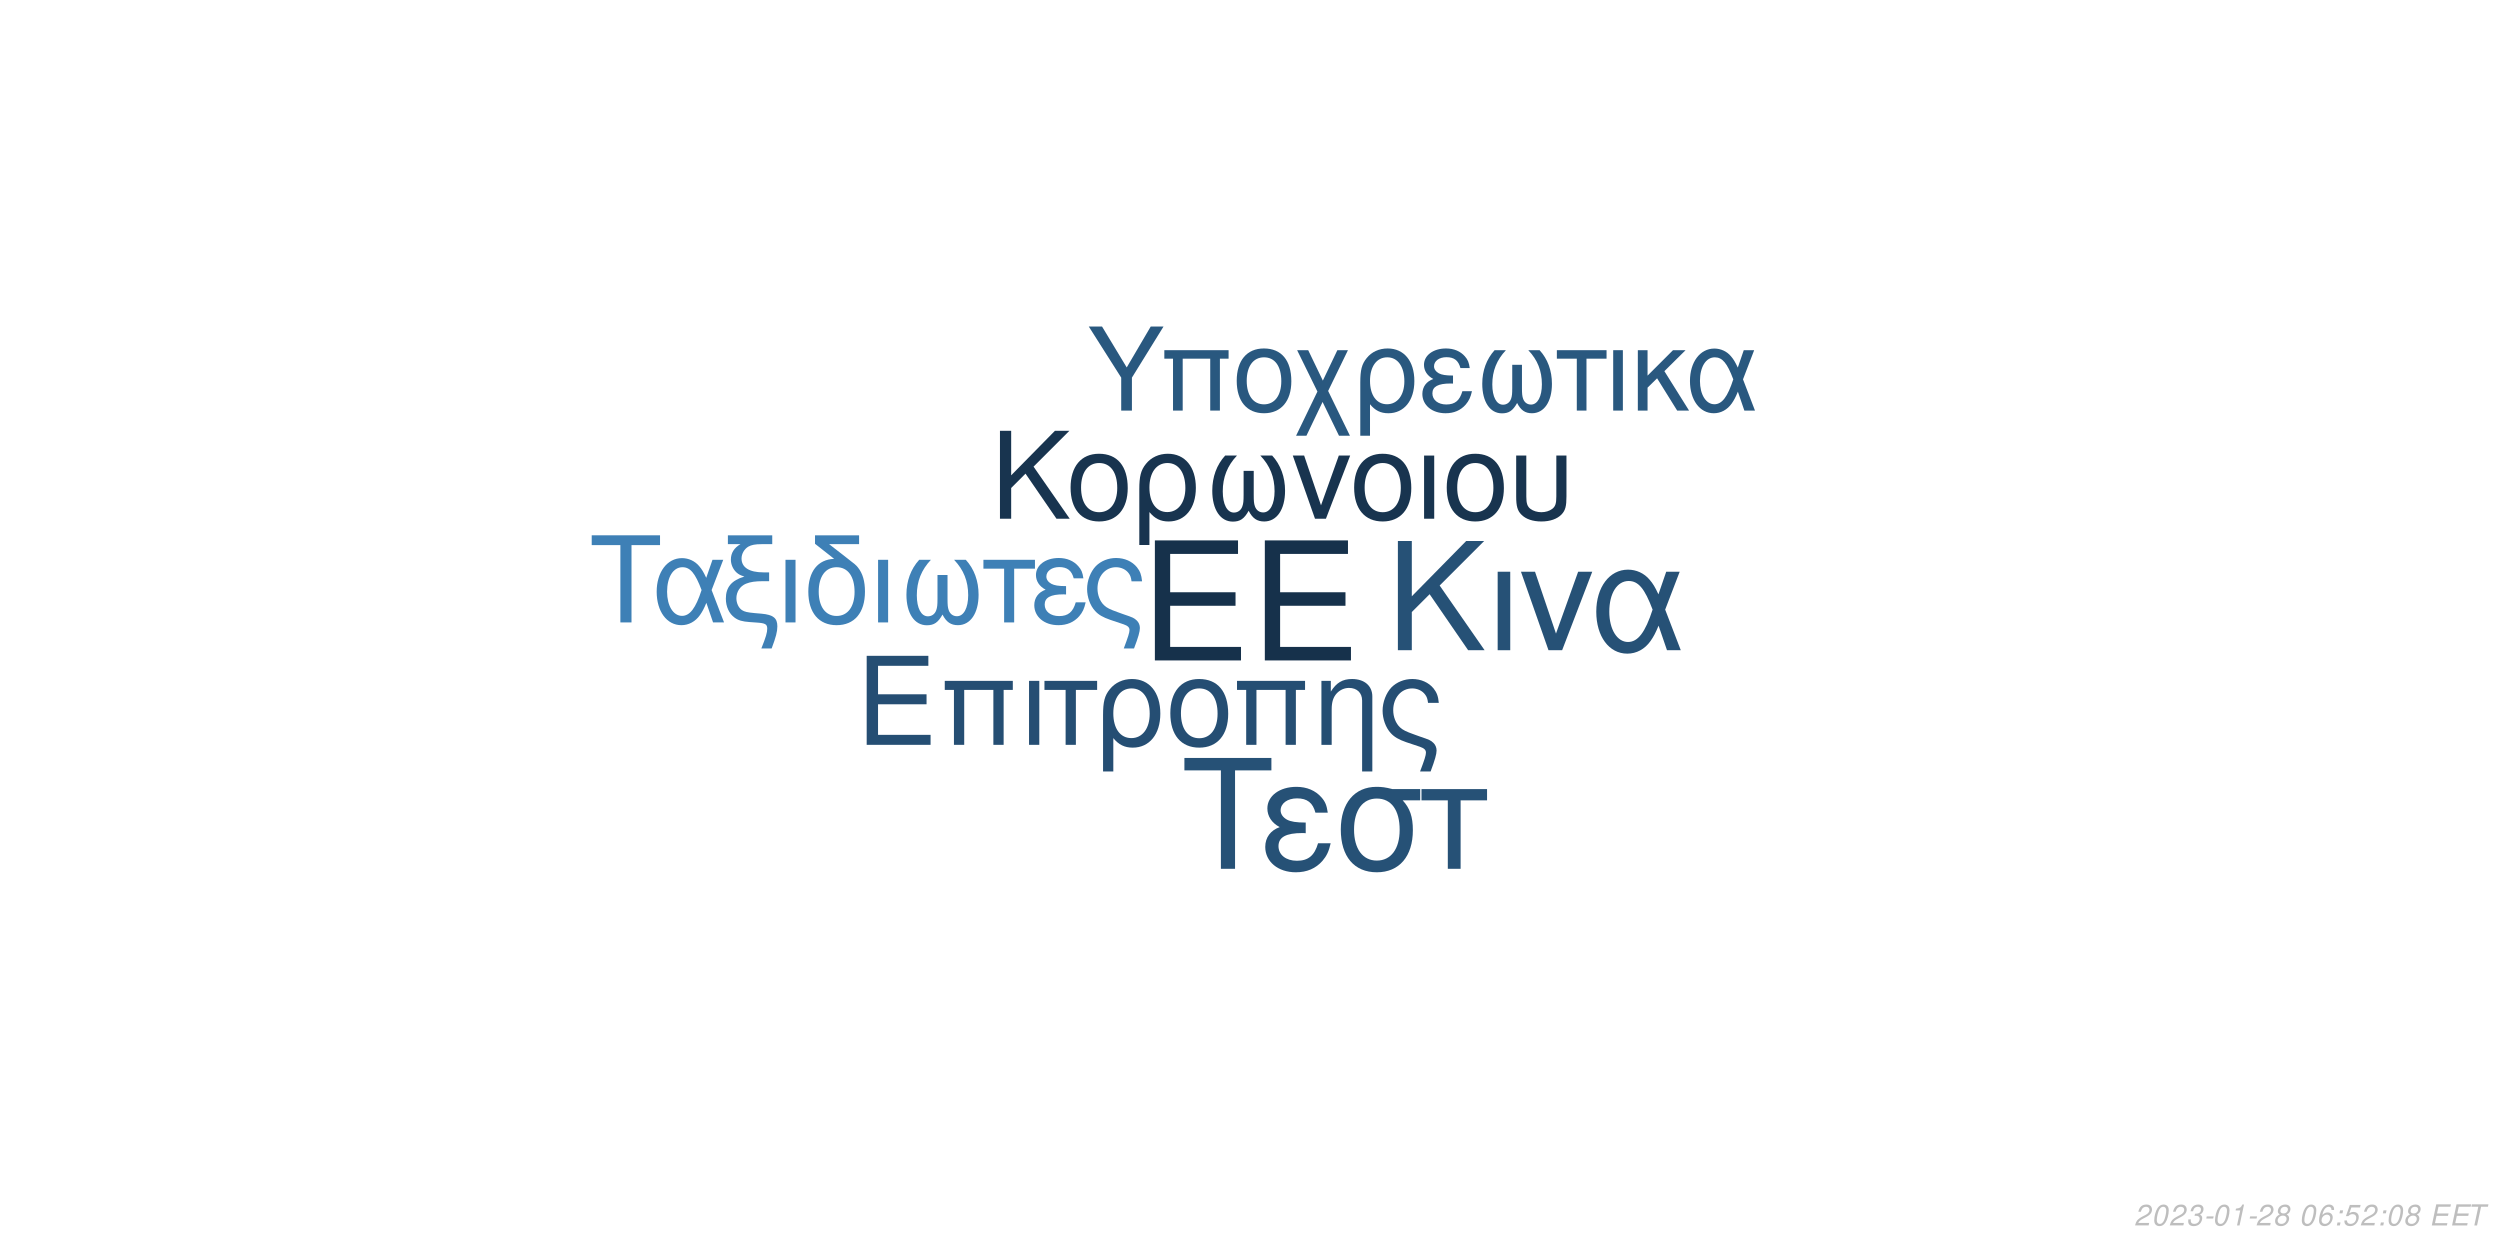
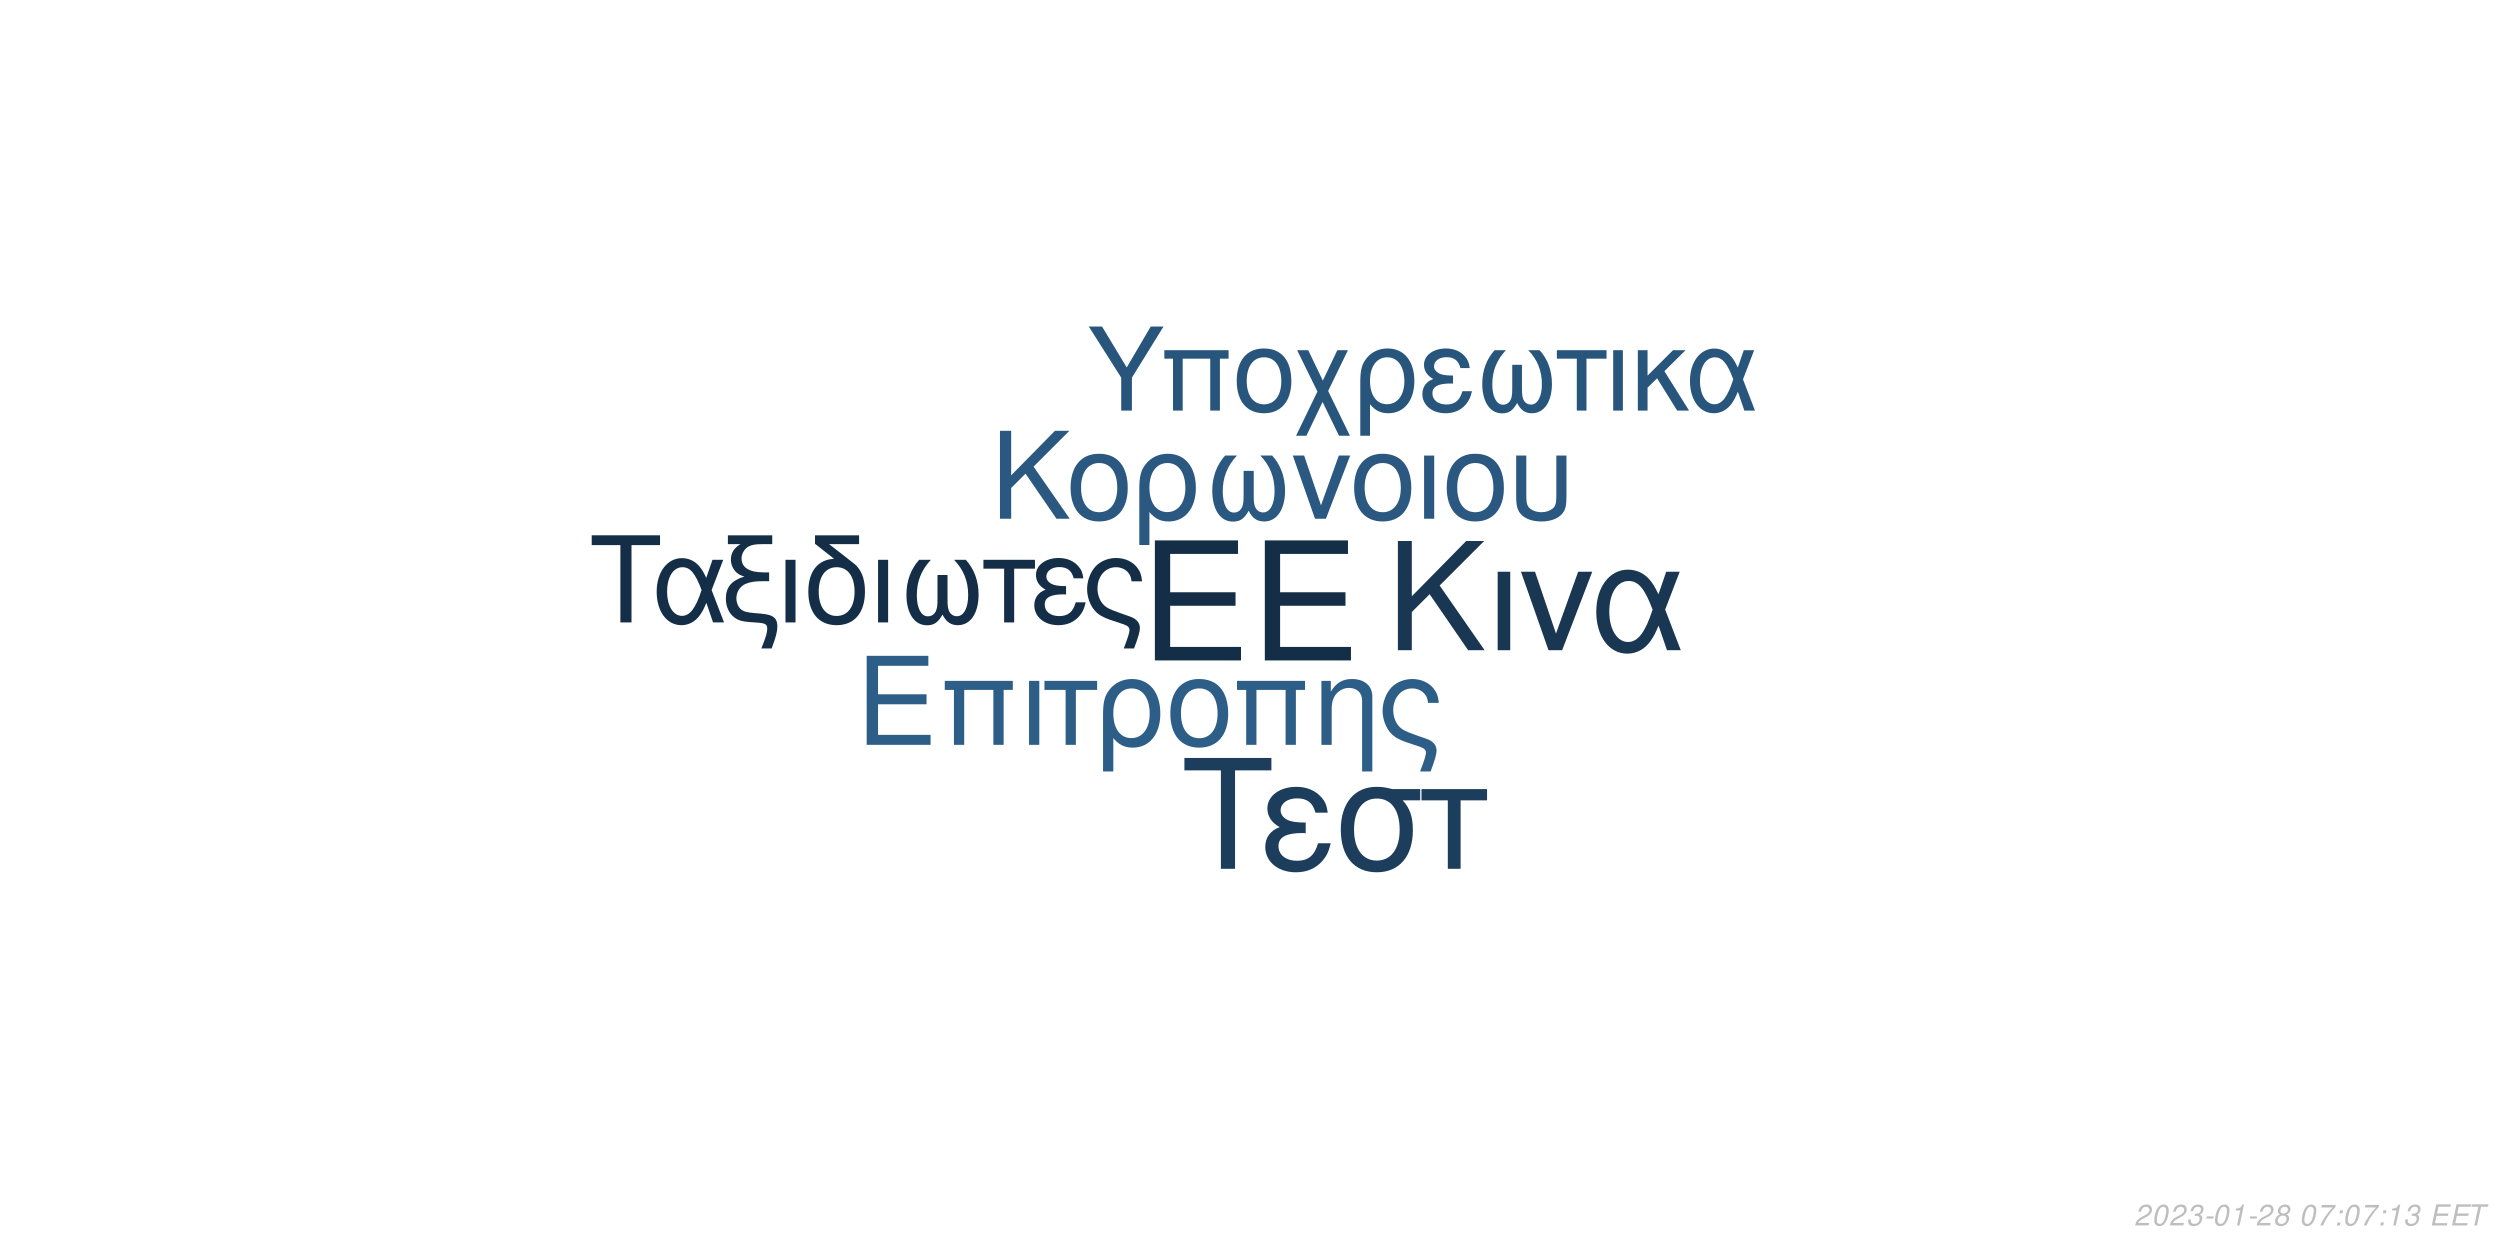
<svg xmlns="http://www.w3.org/2000/svg" xmlns:xlink="http://www.w3.org/1999/xlink" width="864pt" height="432pt" viewBox="0 0 864 432" version="1.1">
  <defs>
    <g>
      <symbol overflow="visible" id="glyph0-0">
        <path style="stroke:none;" d="" />
      </symbol>
      <symbol overflow="visible" id="glyph0-1">
        <path style="stroke:none;" d="M 10.406 -18.891 L 33 -18.891 L 33 -23.562 L 10.406 -23.562 L 10.406 -36.812 L 33.859 -36.812 L 33.859 -41.484 L 5.125 -41.484 L 5.125 0 L 34.891 0 L 34.891 -4.672 L 10.406 -4.672 Z M 10.406 -18.891 " />
      </symbol>
      <symbol overflow="visible" id="glyph1-0">
        <path style="stroke:none;" d="" />
      </symbol>
      <symbol overflow="visible" id="glyph1-1">
        <path style="stroke:none;" d="M 7.719 -14.016 L 24.484 -14.016 L 24.484 -17.469 L 7.719 -17.469 L 7.719 -27.312 L 25.109 -27.312 L 25.109 -30.766 L 3.797 -30.766 L 3.797 0 L 25.875 0 L 25.875 -3.453 L 7.719 -3.453 Z M 7.719 -14.016 " />
      </symbol>
      <symbol overflow="visible" id="glyph1-2">
        <path style="stroke:none;" d="M 26.297 -22.109 L 2.781 -22.109 L 2.781 -18.984 L 5.953 -18.984 L 5.953 0 L 9.5 0 L 9.5 -18.984 L 19.578 -18.984 L 19.578 0 L 23.125 0 L 23.125 -18.984 L 26.297 -18.984 Z M 26.297 -22.109 " />
      </symbol>
      <symbol overflow="visible" id="glyph1-3">
        <path style="stroke:none;" d="M 2.906 0 L 6.453 0 L 6.453 -22.109 L 2.906 -22.109 Z M 2.906 0 " />
      </symbol>
      <symbol overflow="visible" id="glyph1-4">
        <path style="stroke:none;" d="M 6.547 0 L 10.094 0 L 10.094 -18.984 L 17.438 -18.984 L 17.438 -22.109 L -0.766 -22.109 L -0.766 -18.984 L 6.547 -18.984 Z M 6.547 0 " />
      </symbol>
      <symbol overflow="visible" id="glyph1-5">
        <path style="stroke:none;" d="M 2.484 9.203 L 6.031 9.203 L 6.031 -2.328 C 7.891 -0.047 9.922 0.969 12.75 0.969 C 18.531 0.969 22.281 -3.672 22.281 -10.797 C 22.281 -18.141 18.484 -22.75 12.484 -22.75 C 9.375 -22.75 6.625 -21.484 4.812 -19.203 C 3.031 -17.016 2.484 -14.891 2.484 -10.25 Z M 12.359 -19.5 C 16.203 -19.5 18.609 -16.125 18.609 -10.719 C 18.609 -5.656 16.078 -2.328 12.281 -2.328 C 8.438 -2.328 6.031 -5.609 6.031 -10.891 C 6.031 -16.156 8.484 -19.5 12.359 -19.5 Z M 12.359 -19.5 " />
      </symbol>
      <symbol overflow="visible" id="glyph1-6">
        <path style="stroke:none;" d="M 11.688 -22.75 C 5.438 -22.75 1.734 -18.312 1.734 -10.891 C 1.734 -3.422 5.438 0.969 11.734 0.969 C 17.984 0.969 21.734 -3.453 21.734 -10.719 C 21.734 -18.406 18.109 -22.75 11.688 -22.75 Z M 11.734 -19.5 C 15.703 -19.5 18.062 -16.25 18.062 -10.766 C 18.062 -5.531 15.609 -2.281 11.734 -2.281 C 7.812 -2.281 5.406 -5.531 5.406 -10.891 C 5.406 -16.25 7.812 -19.5 11.734 -19.5 Z M 11.734 -19.5 " />
      </symbol>
      <symbol overflow="visible" id="glyph1-7">
        <path style="stroke:none;" d="M 2.953 -22.109 L 2.953 0 L 6.5 0 L 6.5 -12.203 C 6.5 -14.859 7.047 -16.5 8.312 -17.859 C 9.453 -19.031 10.938 -19.672 12.484 -19.672 C 15.234 -19.672 17.016 -17.984 17.016 -15.312 L 17.016 9.203 L 20.547 9.203 L 20.547 -16.719 C 20.547 -20.391 17.812 -22.75 13.547 -22.75 C 10.25 -22.75 8.141 -21.484 6.203 -18.406 L 6.203 -22.109 Z M 2.953 -22.109 " />
      </symbol>
      <symbol overflow="visible" id="glyph1-8">
        <path style="stroke:none;" d="M 17.688 9.203 C 19.203 5.188 19.75 3.203 19.75 1.938 C 19.75 0.922 19.328 -0.047 18.656 -0.672 C 17.641 -1.609 17.469 -1.688 13.891 -2.906 L 11.984 -3.594 C 9.156 -4.594 8.062 -5.156 7.125 -6.031 C 5.656 -7.391 4.766 -9.672 4.766 -11.984 C 4.766 -16.297 7.547 -19.5 11.312 -19.5 C 13.125 -19.5 14.812 -18.703 15.781 -17.391 C 16.375 -16.625 16.625 -15.906 16.797 -14.516 L 20.516 -14.516 C 20.297 -16.844 19.828 -18.062 18.703 -19.5 C 17.016 -21.562 14.344 -22.75 11.359 -22.75 C 8.562 -22.75 6 -21.688 4.172 -19.875 C 2.328 -17.938 1.094 -14.766 1.094 -11.812 C 1.094 -8.953 2.188 -5.906 3.922 -4.047 C 5.156 -2.703 6.672 -1.812 9.25 -0.922 L 14.016 0.672 C 15.484 1.188 16.078 1.766 16.078 2.703 C 16.078 3.594 15.578 5.188 14.047 9.203 Z M 17.688 9.203 " />
      </symbol>
      <symbol overflow="visible" id="glyph2-0">
        <path style="stroke:none;" d="" />
      </symbol>
      <symbol overflow="visible" id="glyph2-1">
        <path style="stroke:none;" d="M 8.906 -13.203 L 15.062 -19.359 L 28.375 0 L 34.062 0 L 18.531 -22.359 L 33.906 -37.734 L 27.688 -37.734 L 8.906 -18.641 L 8.906 -37.734 L 4.094 -37.734 L 4.094 0 L 8.906 0 Z M 8.906 -13.203 " />
      </symbol>
      <symbol overflow="visible" id="glyph2-2">
        <path style="stroke:none;" d="M 3.578 0 L 7.922 0 L 7.922 -27.125 L 3.578 -27.125 Z M 3.578 0 " />
      </symbol>
      <symbol overflow="visible" id="glyph2-3">
        <path style="stroke:none;" d="M 14.859 0 L 25.266 -27.125 L 20.391 -27.125 L 12.734 -5.75 L 5.484 -27.125 L 0.625 -27.125 L 10.141 0 Z M 14.859 0 " />
      </symbol>
      <symbol overflow="visible" id="glyph2-4">
        <path style="stroke:none;" d="M 30.484 -27.125 L 25.828 -27.125 L 23.141 -19.312 C 21.953 -21.844 21.281 -22.984 20.078 -24.375 C 18.219 -26.609 15.484 -27.844 12.625 -27.844 C 6.219 -27.844 1.656 -21.797 1.656 -13.297 C 1.656 -4.766 6.062 1.188 12.375 1.188 C 15.531 1.188 18.422 -0.359 20.391 -3.156 C 21.484 -4.703 22.109 -5.906 23.188 -8.484 L 26.094 0 L 30.859 0 L 25.469 -14.031 Z M 21.125 -14.031 C 18.578 -6.156 16.047 -2.844 12.625 -2.844 C 8.859 -2.844 6.156 -7.203 6.156 -13.297 C 6.156 -19.672 8.859 -23.922 12.844 -23.922 C 16.203 -23.922 18.375 -21.328 21.125 -14.031 Z M 21.125 -14.031 " />
      </symbol>
      <symbol overflow="visible" id="glyph3-0">
        <path style="stroke:none;" d="" />
      </symbol>
      <symbol overflow="visible" id="glyph3-1">
        <path style="stroke:none;" d="M 7.172 -10.625 L 12.125 -15.578 L 22.828 0 L 27.406 0 L 14.906 -18 L 27.281 -30.375 L 22.281 -30.375 L 7.172 -15 L 7.172 -30.375 L 3.297 -30.375 L 3.297 0 L 7.172 0 Z M 7.172 -10.625 " />
      </symbol>
      <symbol overflow="visible" id="glyph3-2">
        <path style="stroke:none;" d="M 11.531 -22.453 C 5.375 -22.453 1.703 -18.078 1.703 -10.75 C 1.703 -3.375 5.375 0.953 11.578 0.953 C 17.75 0.953 21.453 -3.422 21.453 -10.578 C 21.453 -18.156 17.875 -22.453 11.531 -22.453 Z M 11.578 -19.25 C 15.5 -19.25 17.828 -16.031 17.828 -10.625 C 17.828 -5.453 15.406 -2.25 11.578 -2.25 C 7.703 -2.25 5.328 -5.453 5.328 -10.75 C 5.328 -16.031 7.703 -19.25 11.578 -19.25 Z M 11.578 -19.25 " />
      </symbol>
      <symbol overflow="visible" id="glyph3-3">
        <path style="stroke:none;" d="M 2.453 9.078 L 5.953 9.078 L 5.953 -2.297 C 7.797 -0.047 9.797 0.953 12.578 0.953 C 18.281 0.953 22 -3.625 22 -10.656 C 22 -17.906 18.25 -22.453 12.328 -22.453 C 9.25 -22.453 6.547 -21.203 4.75 -18.953 C 3 -16.781 2.453 -14.703 2.453 -10.125 Z M 12.203 -19.25 C 16 -19.25 18.375 -15.906 18.375 -10.578 C 18.375 -5.578 15.875 -2.297 12.125 -2.297 C 8.328 -2.297 5.953 -5.547 5.953 -10.75 C 5.953 -15.953 8.375 -19.25 12.203 -19.25 Z M 12.203 -19.25 " />
      </symbol>
      <symbol overflow="visible" id="glyph3-4">
        <path style="stroke:none;" d="M 14.5 -16.531 L 14.5 -8.203 C 14.5 -6.047 14.406 -5.25 14.078 -4.297 C 13.625 -2.922 12.5 -2.125 11.156 -2.125 C 8.797 -2.125 7.297 -4.953 7.297 -9.453 C 7.297 -14.328 8.875 -18.281 12.203 -21.828 L 8.125 -21.828 C 5.203 -18.625 3.672 -14.453 3.672 -9.672 C 3.672 -3.172 6.453 1 10.781 1 C 13.281 1 14.703 0.047 16.25 -2.75 C 17.578 -0.125 19.156 0.953 21.625 0.953 C 26 0.953 28.828 -3.203 28.828 -9.672 C 28.828 -14.453 27.281 -18.656 24.375 -21.828 L 20.281 -21.828 C 23.625 -18.328 25.203 -14.375 25.203 -9.5 C 25.203 -5.047 23.656 -2.172 21.281 -2.172 C 19.906 -2.172 18.875 -2.953 18.406 -4.297 C 18.078 -5.25 18 -6.078 18 -8.203 L 18 -16.531 Z M 14.5 -16.531 " />
      </symbol>
      <symbol overflow="visible" id="glyph3-5">
        <path style="stroke:none;" d="M 11.953 0 L 20.328 -21.828 L 16.406 -21.828 L 10.25 -4.625 L 4.422 -21.828 L 0.5 -21.828 L 8.172 0 Z M 11.953 0 " />
      </symbol>
      <symbol overflow="visible" id="glyph3-6">
        <path style="stroke:none;" d="M 2.875 0 L 6.375 0 L 6.375 -21.828 L 2.875 -21.828 Z M 2.875 0 " />
      </symbol>
      <symbol overflow="visible" id="glyph3-7">
        <path style="stroke:none;" d="M 2.703 -21.828 L 2.703 -7.703 C 2.703 -4.297 3.172 -2.75 4.5 -1.422 C 6 0.125 8.453 0.953 11.406 0.953 C 14.453 0.953 16.906 0.078 18.406 -1.5 C 19.703 -2.875 20.078 -4.328 20.078 -7.703 L 20.078 -21.828 L 16.578 -21.828 L 16.578 -7.703 C 16.578 -5.25 16.25 -4.203 15.125 -3.375 C 14.203 -2.672 12.828 -2.25 11.406 -2.25 C 10 -2.25 8.625 -2.672 7.672 -3.375 C 6.578 -4.172 6.203 -5.25 6.203 -7.703 L 6.203 -21.828 Z M 2.703 -21.828 " />
      </symbol>
      <symbol overflow="visible" id="glyph4-0">
        <path style="stroke:none;" d="" />
      </symbol>
      <symbol overflow="visible" id="glyph4-1">
        <path style="stroke:none;" d="M 14.625 -26.719 L 24.484 -26.719 L 24.484 -30.109 L 0.875 -30.109 L 0.875 -26.719 L 10.781 -26.719 L 10.781 0 L 14.625 0 Z M 14.625 -26.719 " />
      </symbol>
      <symbol overflow="visible" id="glyph4-2">
        <path style="stroke:none;" d="M 24.328 -21.641 L 20.609 -21.641 L 18.453 -15.406 C 17.516 -17.422 16.969 -18.328 16.016 -19.453 C 14.531 -21.234 12.344 -22.219 10.078 -22.219 C 4.953 -22.219 1.328 -17.391 1.328 -10.609 C 1.328 -3.797 4.828 0.953 9.875 0.953 C 12.391 0.953 14.703 -0.297 16.266 -2.516 C 17.141 -3.766 17.641 -4.703 18.5 -6.766 L 20.812 0 L 24.609 0 L 20.312 -11.188 Z M 16.844 -11.188 C 14.828 -4.922 12.797 -2.266 10.078 -2.266 C 7.062 -2.266 4.922 -5.734 4.922 -10.609 C 4.922 -15.688 7.062 -19.078 10.234 -19.078 C 12.922 -19.078 14.656 -17.016 16.844 -11.188 Z M 16.844 -11.188 " />
      </symbol>
      <symbol overflow="visible" id="glyph4-3">
        <path style="stroke:none;" d="M 1.938 -27.047 L 6.281 -27.047 C 4.094 -25.766 2.969 -24 2.969 -21.719 C 2.969 -20.078 3.672 -18.422 4.875 -17.297 C 5.656 -16.594 6.281 -16.266 7.641 -15.859 C 3.219 -14.531 1.234 -12.188 1.234 -8.219 C 1.234 -5.453 2.359 -3.016 4.25 -1.656 C 5.531 -0.703 6.938 -0.297 9.453 -0.125 L 11.859 0.047 C 14.906 0.25 15.531 0.625 15.531 2.188 C 15.531 3.516 15.078 5.078 13.5 9 L 17.062 9 C 18.547 5.031 19.031 3.219 19.031 1.359 C 19.031 -1.484 17.641 -2.641 13.594 -3.016 L 11.234 -3.219 C 8.594 -3.469 7.719 -3.672 6.812 -4.25 C 5.656 -5 4.875 -6.656 4.875 -8.344 C 4.875 -10.578 6.156 -12.547 8.172 -13.375 C 9.703 -14 11.391 -14.25 14.078 -14.25 L 16.188 -14.25 L 16.188 -17.297 L 14.203 -17.297 C 9.328 -17.297 6.656 -19 6.656 -22.094 C 6.656 -23.703 7.594 -25.359 9 -26.188 C 10.078 -26.797 11.391 -27.047 13.594 -27.047 L 17.266 -27.047 L 17.266 -30.109 L 1.938 -30.109 Z M 1.938 -27.047 " />
      </symbol>
      <symbol overflow="visible" id="glyph4-4">
        <path style="stroke:none;" d="M 2.844 0 L 6.312 0 L 6.312 -21.641 L 2.844 -21.641 Z M 2.844 0 " />
      </symbol>
      <symbol overflow="visible" id="glyph4-5">
        <path style="stroke:none;" d="M 10.656 -21.969 C 5.031 -21.766 1.734 -17.594 1.734 -10.656 C 1.734 -3.344 5.375 0.953 11.516 0.953 C 17.672 0.953 21.312 -3.344 21.312 -10.656 C 21.312 -14.203 20.531 -16.938 18.875 -19 C 18.172 -19.859 17.922 -20.078 15.031 -22.297 L 8.922 -27.047 L 19.281 -27.047 L 19.281 -30.109 L 4.047 -30.109 L 4.047 -27.172 Z M 11.516 -19.078 C 15.406 -19.078 17.719 -15.906 17.719 -10.531 C 17.719 -5.406 15.328 -2.234 11.516 -2.234 C 7.688 -2.234 5.328 -5.406 5.328 -10.656 C 5.328 -15.906 7.688 -19.078 11.516 -19.078 Z M 11.516 -19.078 " />
      </symbol>
      <symbol overflow="visible" id="glyph4-6">
        <path style="stroke:none;" d="M 14.375 -16.391 L 14.375 -8.141 C 14.375 -5.984 14.281 -5.203 13.953 -4.25 C 13.5 -2.891 12.391 -2.109 11.062 -2.109 C 8.719 -2.109 7.234 -4.922 7.234 -9.375 C 7.234 -14.203 8.797 -18.125 12.094 -21.641 L 8.047 -21.641 C 5.156 -18.453 3.641 -14.328 3.641 -9.578 C 3.641 -3.141 6.406 0.984 10.703 0.984 C 13.172 0.984 14.578 0.047 16.109 -2.719 C 17.422 -0.125 19 0.953 21.438 0.953 C 25.766 0.953 28.578 -3.188 28.578 -9.578 C 28.578 -14.328 27.047 -18.5 24.156 -21.641 L 20.109 -21.641 C 23.422 -18.172 24.984 -14.25 24.984 -9.422 C 24.984 -5 23.453 -2.141 21.109 -2.141 C 19.734 -2.141 18.703 -2.938 18.25 -4.25 C 17.922 -5.203 17.844 -6.031 17.844 -8.141 L 17.844 -16.391 Z M 14.375 -16.391 " />
      </symbol>
      <symbol overflow="visible" id="glyph4-7">
        <path style="stroke:none;" d="M 6.406 0 L 9.875 0 L 9.875 -18.578 L 17.062 -18.578 L 17.062 -21.641 L -0.75 -21.641 L -0.75 -18.578 L 6.406 -18.578 Z M 6.406 0 " />
      </symbol>
      <symbol overflow="visible" id="glyph4-8">
        <path style="stroke:none;" d="M 11.812 -12.547 C 9.203 -12.547 7.766 -12.797 6.734 -13.344 C 5.609 -13.953 5 -14.859 5 -15.859 C 5 -17.75 6.859 -19.125 9.453 -19.125 C 12.219 -19.125 13.75 -17.922 14.453 -15.234 L 17.797 -15.234 C 17.516 -17.266 17.094 -18.25 16.062 -19.406 C 14.453 -21.266 12.094 -22.266 9.297 -22.266 C 4.703 -22.266 1.406 -19.781 1.406 -16.391 C 1.406 -14.281 2.562 -12.469 4.75 -11.312 C 2.266 -10.453 0.828 -8.5 0.828 -5.953 C 0.828 -1.938 4.297 0.953 9.125 0.953 C 12.141 0.953 14.531 -0.078 16.359 -2.141 C 17.516 -3.516 18.094 -4.703 18.578 -6.938 L 15.156 -6.938 C 14.203 -3.594 12.516 -2.188 9.422 -2.188 C 6.438 -2.188 4.422 -3.797 4.422 -6.156 C 4.422 -8.594 6.438 -9.703 10.938 -9.703 C 11.062 -9.703 11.438 -9.703 11.812 -9.656 Z M 11.812 -12.547 " />
      </symbol>
      <symbol overflow="visible" id="glyph4-9">
        <path style="stroke:none;" d="M 17.297 9 C 18.797 5.078 19.328 3.141 19.328 1.906 C 19.328 0.906 18.906 -0.047 18.25 -0.656 C 17.266 -1.562 17.094 -1.656 13.594 -2.844 L 11.734 -3.516 C 8.969 -4.5 7.891 -5.031 6.984 -5.906 C 5.531 -7.234 4.672 -9.453 4.672 -11.734 C 4.672 -15.938 7.391 -19.078 11.062 -19.078 C 12.844 -19.078 14.5 -18.297 15.438 -17.016 C 16.016 -16.266 16.266 -15.562 16.438 -14.203 L 20.078 -14.203 C 19.859 -16.484 19.406 -17.672 18.297 -19.078 C 16.641 -21.109 14.047 -22.266 11.109 -22.266 C 8.391 -22.266 5.859 -21.234 4.094 -19.453 C 2.266 -17.547 1.078 -14.453 1.078 -11.562 C 1.078 -8.75 2.141 -5.781 3.844 -3.969 C 5.031 -2.641 6.531 -1.781 9.047 -0.906 L 13.703 0.656 C 15.156 1.156 15.734 1.734 15.734 2.641 C 15.734 3.516 15.234 5.078 13.75 9 Z M 17.297 9 " />
      </symbol>
      <symbol overflow="visible" id="glyph5-0">
        <path style="stroke:none;" d="" />
      </symbol>
      <symbol overflow="visible" id="glyph5-1">
        <path style="stroke:none;" d="M 18.609 -34.016 L 31.172 -34.016 L 31.172 -38.312 L 1.109 -38.312 L 1.109 -34.016 L 13.719 -34.016 L 13.719 0 L 18.609 0 Z M 18.609 -34.016 " />
      </symbol>
      <symbol overflow="visible" id="glyph5-2">
        <path style="stroke:none;" d="M 15.031 -15.984 C 11.719 -15.984 9.875 -16.297 8.562 -16.984 C 7.156 -17.766 6.359 -18.922 6.359 -20.188 C 6.359 -22.609 8.719 -24.344 12.031 -24.344 C 15.562 -24.344 17.5 -22.812 18.391 -19.391 L 22.656 -19.391 C 22.281 -21.969 21.766 -23.234 20.453 -24.703 C 18.391 -27.062 15.406 -28.328 11.828 -28.328 C 5.984 -28.328 1.781 -25.172 1.781 -20.875 C 1.781 -18.188 3.266 -15.875 6.047 -14.406 C 2.891 -13.297 1.047 -10.828 1.047 -7.562 C 1.047 -2.469 5.469 1.203 11.609 1.203 C 15.453 1.203 18.5 -0.109 20.812 -2.734 C 22.281 -4.469 23.016 -5.984 23.656 -8.828 L 19.297 -8.828 C 18.078 -4.578 15.922 -2.781 11.984 -2.781 C 8.203 -2.781 5.625 -4.828 5.625 -7.828 C 5.625 -10.938 8.203 -12.359 13.922 -12.359 C 14.094 -12.359 14.562 -12.359 15.031 -12.297 Z M 15.031 -15.984 " />
      </symbol>
      <symbol overflow="visible" id="glyph5-3">
        <path style="stroke:none;" d="M 30.594 -27.547 L 21.031 -27.547 C 18.547 -28.172 17.344 -28.328 15.5 -28.328 C 7.891 -28.328 3.156 -22.656 3.156 -13.562 C 3.156 -4.25 7.781 1.203 15.609 1.203 C 23.391 1.203 28.062 -4.312 28.062 -13.344 C 28.062 -17.969 27.062 -20.922 24.547 -23.656 L 30.594 -23.656 Z M 15.609 -24.281 C 20.609 -24.281 23.5 -20.297 23.5 -13.453 C 23.5 -6.891 20.5 -2.844 15.609 -2.844 C 10.719 -2.844 7.734 -6.891 7.734 -13.562 C 7.734 -20.234 10.719 -24.281 15.609 -24.281 Z M 15.609 -24.281 " />
      </symbol>
      <symbol overflow="visible" id="glyph5-4">
        <path style="stroke:none;" d="M 8.141 0 L 12.562 0 L 12.562 -23.656 L 21.703 -23.656 L 21.703 -27.547 L -0.953 -27.547 L -0.953 -23.656 L 8.141 -23.656 Z M 8.141 0 " />
      </symbol>
      <symbol overflow="visible" id="glyph6-0">
        <path style="stroke:none;" d="" />
      </symbol>
      <symbol overflow="visible" id="glyph6-1">
        <path style="stroke:none;" d="M 15.422 -11.391 L 26.344 -29.047 L 21.922 -29.047 L 13.625 -14.906 L 5.094 -29.047 L 0.516 -29.047 L 11.719 -11.391 L 11.719 0 L 15.422 0 Z M 15.422 -11.391 " />
      </symbol>
      <symbol overflow="visible" id="glyph6-2">
        <path style="stroke:none;" d="M 24.828 -20.875 L 2.625 -20.875 L 2.625 -17.938 L 5.625 -17.938 L 5.625 0 L 8.969 0 L 8.969 -17.938 L 18.484 -17.938 L 18.484 0 L 21.828 0 L 21.828 -17.938 L 24.828 -17.938 Z M 24.828 -20.875 " />
      </symbol>
      <symbol overflow="visible" id="glyph6-3">
        <path style="stroke:none;" d="M 11.031 -21.469 C 5.141 -21.469 1.641 -17.297 1.641 -10.281 C 1.641 -3.234 5.141 0.922 11.078 0.922 C 16.969 0.922 20.516 -3.266 20.516 -10.125 C 20.516 -17.375 17.094 -21.469 11.031 -21.469 Z M 11.078 -18.406 C 14.828 -18.406 17.047 -15.344 17.047 -10.156 C 17.047 -5.219 14.75 -2.156 11.078 -2.156 C 7.375 -2.156 5.094 -5.219 5.094 -10.281 C 5.094 -15.344 7.375 -18.406 11.078 -18.406 Z M 11.078 -18.406 " />
      </symbol>
      <symbol overflow="visible" id="glyph6-4">
        <path style="stroke:none;" d="M 10.406 -10.359 L 5.344 -20.875 L 1.516 -20.875 L 8.531 -6.578 L 1.156 8.688 L 4.734 8.688 L 10.312 -2.984 L 15.984 8.688 L 19.766 8.688 L 12.234 -6.781 L 19.078 -20.875 L 15.422 -20.875 Z M 10.406 -10.359 " />
      </symbol>
      <symbol overflow="visible" id="glyph6-5">
        <path style="stroke:none;" d="M 2.344 8.688 L 5.703 8.688 L 5.703 -2.188 C 7.453 -0.047 9.359 0.922 12.031 0.922 C 17.484 0.922 21.031 -3.469 21.031 -10.203 C 21.031 -17.141 17.453 -21.469 11.797 -21.469 C 8.844 -21.469 6.25 -20.281 4.547 -18.125 C 2.875 -16.062 2.344 -14.062 2.344 -9.688 Z M 11.672 -18.406 C 15.297 -18.406 17.578 -15.219 17.578 -10.125 C 17.578 -5.344 15.188 -2.188 11.594 -2.188 C 7.969 -2.188 5.703 -5.297 5.703 -10.281 C 5.703 -15.266 8.016 -18.406 11.672 -18.406 Z M 11.672 -18.406 " />
      </symbol>
      <symbol overflow="visible" id="glyph6-6">
        <path style="stroke:none;" d="M 11.391 -12.109 C 8.891 -12.109 7.484 -12.359 6.5 -12.875 C 5.422 -13.469 4.828 -14.344 4.828 -15.297 C 4.828 -17.141 6.609 -18.453 9.125 -18.453 C 11.797 -18.453 13.266 -17.297 13.953 -14.703 L 17.172 -14.703 C 16.891 -16.656 16.5 -17.609 15.5 -18.734 C 13.953 -20.516 11.672 -21.469 8.969 -21.469 C 4.547 -21.469 1.359 -19.078 1.359 -15.812 C 1.359 -13.781 2.469 -12.031 4.578 -10.922 C 2.188 -10.078 0.797 -8.203 0.797 -5.734 C 0.797 -1.875 4.141 0.922 8.812 0.922 C 11.719 0.922 14.031 -0.078 15.781 -2.078 C 16.891 -3.391 17.453 -4.547 17.938 -6.688 L 14.625 -6.688 C 13.703 -3.469 12.078 -2.109 9.078 -2.109 C 6.219 -2.109 4.266 -3.672 4.266 -5.938 C 4.266 -8.281 6.219 -9.359 10.562 -9.359 C 10.672 -9.359 11.031 -9.359 11.391 -9.328 Z M 11.391 -12.109 " />
      </symbol>
      <symbol overflow="visible" id="glyph6-7">
        <path style="stroke:none;" d="M 13.859 -15.812 L 13.859 -7.844 C 13.859 -5.781 13.781 -5.016 13.469 -4.109 C 13.031 -2.797 11.953 -2.031 10.672 -2.031 C 8.406 -2.031 6.969 -4.734 6.969 -9.047 C 6.969 -13.703 8.484 -17.484 11.672 -20.875 L 7.766 -20.875 C 4.984 -17.812 3.5 -13.828 3.5 -9.25 C 3.5 -3.031 6.172 0.953 10.312 0.953 C 12.703 0.953 14.062 0.047 15.547 -2.625 C 16.812 -0.125 18.328 0.922 20.672 0.922 C 24.859 0.922 27.578 -3.062 27.578 -9.25 C 27.578 -13.828 26.094 -17.844 23.312 -20.875 L 19.406 -20.875 C 22.594 -17.531 24.109 -13.75 24.109 -9.078 C 24.109 -4.828 22.625 -2.078 20.359 -2.078 C 19.047 -2.078 18.047 -2.828 17.609 -4.109 C 17.297 -5.016 17.219 -5.812 17.219 -7.844 L 17.219 -15.812 Z M 13.859 -15.812 " />
      </symbol>
      <symbol overflow="visible" id="glyph6-8">
        <path style="stroke:none;" d="M 6.172 0 L 9.516 0 L 9.516 -17.938 L 16.453 -17.938 L 16.453 -20.875 L -0.719 -20.875 L -0.719 -17.938 L 6.172 -17.938 Z M 6.172 0 " />
      </symbol>
      <symbol overflow="visible" id="glyph6-9">
        <path style="stroke:none;" d="M 2.75 0 L 6.094 0 L 6.094 -20.875 L 2.75 -20.875 Z M 2.75 0 " />
      </symbol>
      <symbol overflow="visible" id="glyph6-10">
        <path style="stroke:none;" d="M 5.625 -12.078 L 5.625 -20.875 L 2.266 -20.875 L 2.266 0 L 5.625 0 L 5.625 -7.922 L 8.922 -11.156 L 15.859 0 L 19.969 0 L 11.438 -13.625 L 18.766 -20.875 L 14.422 -20.875 Z M 5.625 -12.078 " />
      </symbol>
      <symbol overflow="visible" id="glyph6-11">
        <path style="stroke:none;" d="M 23.469 -20.875 L 19.875 -20.875 L 17.812 -14.859 C 16.891 -16.812 16.375 -17.688 15.453 -18.766 C 14.031 -20.484 11.906 -21.438 9.719 -21.438 C 4.781 -21.438 1.281 -16.781 1.281 -10.234 C 1.281 -3.672 4.656 0.922 9.516 0.922 C 11.953 0.922 14.188 -0.281 15.703 -2.438 C 16.531 -3.625 17.016 -4.547 17.844 -6.531 L 20.078 0 L 23.75 0 L 19.609 -10.797 Z M 16.25 -10.797 C 14.297 -4.734 12.359 -2.188 9.719 -2.188 C 6.812 -2.188 4.734 -5.531 4.734 -10.234 C 4.734 -15.141 6.812 -18.406 9.875 -18.406 C 12.469 -18.406 14.141 -16.422 16.25 -10.797 Z M 16.25 -10.797 " />
      </symbol>
      <symbol overflow="visible" id="glyph7-0">
        <path style="stroke:none;" d="" />
      </symbol>
      <symbol overflow="visible" id="glyph7-1">
        <path style="stroke:none;" d="M 5.234 -0.875 L 1.469 -0.875 C 1.625 -1.359 2.188 -1.875 3.109 -2.344 L 4.234 -2.938 C 5.125 -3.406 5.656 -3.875 5.969 -4.484 C 6.125 -4.797 6.219 -5.156 6.219 -5.484 C 6.219 -6.266 5.781 -6.906 5.109 -7.125 C 4.859 -7.188 4.594 -7.234 4.312 -7.234 C 2.766 -7.234 1.891 -6.453 1.484 -4.734 L 2.375 -4.734 C 2.484 -5.188 2.609 -5.484 2.797 -5.75 C 3.094 -6.203 3.609 -6.453 4.188 -6.453 C 4.891 -6.453 5.344 -6.031 5.344 -5.375 C 5.344 -4.703 4.859 -4.094 4.016 -3.656 L 2.984 -3.125 C 2.125 -2.688 1.453 -2.188 1.062 -1.703 C 0.766 -1.312 0.656 -1.047 0.344 -0.016 L 5.047 -0.016 Z M 5.234 -0.875 " />
      </symbol>
      <symbol overflow="visible" id="glyph7-2">
        <path style="stroke:none;" d="M 4.203 -7.234 C 3.375 -7.234 2.688 -6.812 2.125 -5.984 C 1.484 -5.047 0.984 -3.188 0.984 -1.734 C 0.984 -1.109 1.172 -0.562 1.484 -0.266 C 1.797 0.047 2.281 0.234 2.766 0.234 C 3.625 0.234 4.281 -0.156 4.859 -1.016 C 5.516 -1.953 6 -3.797 6 -5.266 C 6 -6.172 5.688 -6.766 5.047 -7.062 C 4.781 -7.188 4.516 -7.234 4.203 -7.234 Z M 4.094 -6.453 C 4.547 -6.453 4.875 -6.234 5.016 -5.797 C 5.094 -5.594 5.125 -5.406 5.125 -5.156 C 5.125 -4.375 4.906 -3.203 4.562 -2.234 C 4.312 -1.484 3.938 -0.953 3.5 -0.688 C 3.312 -0.594 3.125 -0.547 2.875 -0.547 C 2.438 -0.547 2.109 -0.781 1.969 -1.203 C 1.906 -1.406 1.875 -1.594 1.875 -1.828 C 1.875 -2.656 2.078 -3.75 2.422 -4.766 C 2.688 -5.547 3.031 -6.047 3.484 -6.312 C 3.656 -6.406 3.859 -6.453 4.094 -6.453 Z M 4.094 -6.453 " />
      </symbol>
      <symbol overflow="visible" id="glyph7-3">
        <path style="stroke:none;" d="M 2.922 -3.312 C 3.125 -3.344 3.234 -3.344 3.375 -3.344 C 4.125 -3.344 4.594 -3.062 4.672 -2.547 C 4.688 -2.516 4.688 -2.453 4.688 -2.406 C 4.688 -1.312 3.906 -0.547 2.781 -0.547 C 2.109 -0.547 1.688 -0.875 1.609 -1.438 C 1.594 -1.484 1.594 -1.516 1.594 -1.562 C 1.594 -1.719 1.609 -1.844 1.656 -2.094 L 0.766 -2.094 C 0.734 -1.797 0.719 -1.641 0.719 -1.469 C 0.719 -0.375 1.406 0.234 2.641 0.234 C 3.547 0.234 4.297 -0.078 4.812 -0.656 C 5.266 -1.156 5.562 -1.875 5.562 -2.547 C 5.562 -3.125 5.344 -3.453 4.797 -3.734 C 5.641 -4.234 6.016 -4.844 6.016 -5.734 C 6.016 -6.406 5.625 -6.922 4.984 -7.125 C 4.734 -7.188 4.484 -7.234 4.203 -7.234 C 3.375 -7.234 2.672 -6.938 2.188 -6.375 C 1.891 -6.031 1.703 -5.641 1.516 -4.906 L 2.391 -4.906 C 2.594 -5.766 2.906 -6.188 3.516 -6.375 C 3.688 -6.438 3.875 -6.453 4.078 -6.453 C 4.734 -6.453 5.141 -6.125 5.141 -5.578 C 5.141 -5.188 5.016 -4.797 4.797 -4.547 C 4.516 -4.234 4 -4.062 3.266 -4.062 L 3.078 -4.062 Z M 2.922 -3.312 " />
      </symbol>
      <symbol overflow="visible" id="glyph7-4">
        <path style="stroke:none;" d="M 3.516 -3.125 L 1.125 -3.125 L 0.969 -2.406 L 3.359 -2.406 Z M 3.516 -3.125 " />
      </symbol>
      <symbol overflow="visible" id="glyph7-5">
        <path style="stroke:none;" d="M 3.703 -5.188 L 2.594 0 L 3.469 0 L 5.016 -7.234 L 4.438 -7.234 C 3.906 -6.156 3.688 -6.016 2.234 -5.812 L 2.109 -5.188 Z M 3.703 -5.188 " />
      </symbol>
      <symbol overflow="visible" id="glyph7-6">
        <path style="stroke:none;" d="M 4.766 -3.797 C 5.078 -3.969 5.234 -4.078 5.438 -4.234 C 5.812 -4.594 6.062 -5.172 6.062 -5.734 C 6.062 -6.344 5.656 -6.906 5.062 -7.109 C 4.812 -7.188 4.547 -7.234 4.266 -7.234 C 2.812 -7.234 1.703 -6.219 1.703 -4.875 C 1.703 -4.406 1.875 -4.125 2.359 -3.812 C 1.297 -3.312 0.75 -2.516 0.75 -1.469 C 0.75 -0.438 1.547 0.234 2.812 0.234 C 3.656 0.234 4.359 -0.094 4.938 -0.734 C 5.359 -1.234 5.609 -1.859 5.609 -2.438 C 5.609 -3.047 5.312 -3.516 4.766 -3.797 Z M 4.109 -6.453 C 4.797 -6.453 5.188 -6.125 5.188 -5.578 C 5.188 -4.969 4.766 -4.406 4.188 -4.219 C 4.031 -4.172 3.875 -4.156 3.656 -4.156 C 3.062 -4.156 2.656 -4.422 2.594 -4.828 C 2.594 -4.875 2.594 -4.938 2.594 -4.984 C 2.594 -5.656 2.984 -6.203 3.578 -6.391 C 3.75 -6.438 3.922 -6.453 4.109 -6.453 Z M 3.453 -3.406 C 4.234 -3.406 4.734 -2.984 4.734 -2.312 C 4.734 -1.562 4.234 -0.875 3.516 -0.625 C 3.312 -0.562 3.109 -0.547 2.875 -0.547 C 2.234 -0.547 1.75 -0.875 1.656 -1.406 C 1.641 -1.469 1.625 -1.547 1.625 -1.625 C 1.625 -2.391 2.109 -3.047 2.844 -3.312 C 3.062 -3.375 3.25 -3.406 3.453 -3.406 Z M 3.453 -3.406 " />
      </symbol>
      <symbol overflow="visible" id="glyph7-7">
        <path style="stroke:none;" d="" />
      </symbol>
      <symbol overflow="visible" id="glyph7-8">
-         <path style="stroke:none;" d="M 6.125 -5.344 L 6.141 -5.625 C 6.141 -6.609 5.453 -7.234 4.391 -7.234 C 3.438 -7.234 2.641 -6.719 2.016 -5.703 C 1.422 -4.781 0.938 -2.953 0.938 -1.688 C 0.938 -0.891 1.297 -0.266 1.906 0.031 C 2.188 0.156 2.516 0.234 2.859 0.234 C 3.703 0.234 4.438 -0.156 5 -0.875 C 5.406 -1.422 5.672 -2.156 5.672 -2.766 C 5.672 -3.812 4.969 -4.5 3.906 -4.5 C 3.234 -4.5 2.672 -4.234 2.094 -3.625 C 2.406 -5.375 3.234 -6.453 4.25 -6.453 C 4.703 -6.453 5.062 -6.234 5.172 -5.844 C 5.203 -5.719 5.234 -5.578 5.25 -5.344 Z M 3.656 -3.734 C 4.094 -3.734 4.484 -3.531 4.656 -3.203 C 4.734 -3.031 4.797 -2.844 4.797 -2.625 C 4.797 -1.469 3.984 -0.547 2.984 -0.547 C 2.375 -0.547 1.891 -0.953 1.828 -1.562 C 1.812 -1.625 1.812 -1.688 1.812 -1.766 C 1.812 -2.594 2.25 -3.266 2.969 -3.594 C 3.203 -3.688 3.406 -3.734 3.656 -3.734 Z M 3.656 -3.734 " />
+         <path style="stroke:none;" d="M 6.703 -7.094 L 1.953 -7.094 L 1.766 -6.219 L 5.594 -6.219 C 4.453 -4.953 3.625 -3.906 2.938 -2.875 C 2.297 -1.938 2.016 -1.453 1.375 0 L 2.344 0 C 2.75 -1.078 3.344 -2.172 4.234 -3.484 C 4.984 -4.594 5.547 -5.266 6.547 -6.281 Z M 6.703 -7.094 " />
      </symbol>
      <symbol overflow="visible" id="glyph7-9">
        <path style="stroke:none;" d="M 2.359 -1.031 L 1.312 -1.031 L 1.094 0 L 2.141 0 Z M 3.266 -5.234 L 2.219 -5.234 L 2 -4.203 L 3.047 -4.203 Z M 3.266 -5.234 " />
      </symbol>
      <symbol overflow="visible" id="glyph7-10">
-         <path style="stroke:none;" d="M 6.297 -7.094 L 2.594 -7.094 L 1.234 -3.234 L 2.047 -3.234 C 2.656 -3.766 2.938 -3.906 3.531 -3.906 C 3.984 -3.906 4.375 -3.734 4.562 -3.469 C 4.703 -3.266 4.797 -2.984 4.797 -2.688 C 4.797 -1.438 3.969 -0.547 2.828 -0.547 C 2.031 -0.547 1.609 -0.938 1.578 -1.734 L 0.703 -1.734 L 0.703 -1.516 C 0.703 -1.141 0.766 -0.844 0.891 -0.625 C 1.094 -0.266 1.484 0.016 1.969 0.141 C 2.203 0.203 2.453 0.234 2.703 0.234 C 3.656 0.234 4.391 -0.156 4.984 -0.922 C 5.422 -1.5 5.672 -2.234 5.672 -2.953 C 5.672 -3.688 5.297 -4.266 4.688 -4.516 C 4.406 -4.625 4.125 -4.672 3.812 -4.672 C 3.328 -4.672 2.906 -4.547 2.406 -4.234 L 3.109 -6.219 L 6.109 -6.219 Z M 6.297 -7.094 " />
+         <path style="stroke:none;" d="M 2.547 -3.312 L 6.5 -3.312 L 6.688 -4.141 L 2.719 -4.141 L 3.219 -6.469 L 7.344 -6.469 L 7.516 -7.297 L 2.453 -7.297 L 0.906 0 L 6.125 0 L 6.297 -0.812 L 2.016 -0.812 Z M 2.547 -3.312 " />
      </symbol>
      <symbol overflow="visible" id="glyph7-11">
-         <path style="stroke:none;" d="M 2.547 -3.312 L 6.5 -3.312 L 6.688 -4.141 L 2.719 -4.141 L 3.219 -6.469 L 7.344 -6.469 L 7.516 -7.297 L 2.453 -7.297 L 0.906 0 L 6.125 0 L 6.297 -0.812 L 2.016 -0.812 Z M 2.547 -3.312 " />
-       </symbol>
-       <symbol overflow="visible" id="glyph7-12">
        <path style="stroke:none;" d="M 4.938 -6.469 L 7.312 -6.469 L 7.484 -7.297 L 1.75 -7.297 L 1.578 -6.469 L 3.984 -6.469 L 2.609 0 L 3.547 0 Z M 4.938 -6.469 " />
      </symbol>
    </g>
  </defs>
  <g id="surface1">
    <rect x="0" y="0" width="864" height="432" style="fill:rgb(100%,100%,100%);fill-opacity:1;stroke:none;" />
-     <g style="fill:rgb(8.627%,19.216%,29.412%);fill-opacity:1;">
+     <g style="fill:rgb(7.843%,18.039%,27.843%);fill-opacity:1;">
      <use xlink:href="#glyph0-1" x="394" y="228.246" />
      <use xlink:href="#glyph0-1" x="432" y="228.246" />
    </g>
-     <g style="fill:rgb(14.51%,30.588%,45.098%);fill-opacity:1;">
+     <g style="fill:rgb(17.647%,36.863%,52.941%);fill-opacity:1;">
      <use xlink:href="#glyph1-1" x="295.73" y="257.417" />
      <use xlink:href="#glyph1-2" x="323.73" y="257.417" />
      <use xlink:href="#glyph1-3" x="352.73" y="257.417" />
      <use xlink:href="#glyph1-4" x="361.73" y="257.417" />
      <use xlink:href="#glyph1-5" x="378.73" y="257.417" />
      <use xlink:href="#glyph1-6" x="402.73" y="257.417" />
      <use xlink:href="#glyph1-2" x="424.73" y="257.417" />
      <use xlink:href="#glyph1-7" x="453.73" y="257.417" />
      <use xlink:href="#glyph1-8" x="476.73" y="257.417" />
    </g>
-     <g style="fill:rgb(14.902%,31.765%,46.275%);fill-opacity:1;">
+     <g style="fill:rgb(9.804%,21.176%,32.157%);fill-opacity:1;">
      <use xlink:href="#glyph2-1" x="479.016" y="224.714" />
      <use xlink:href="#glyph2-2" x="514.016" y="224.714" />
      <use xlink:href="#glyph2-3" x="525.016" y="224.714" />
      <use xlink:href="#glyph2-4" x="550.016" y="224.714" />
    </g>
-     <g style="fill:rgb(9.412%,20.392%,30.98%);fill-opacity:1;">
+     <g style="fill:rgb(16.471%,34.51%,50.196%);fill-opacity:1;">
      <use xlink:href="#glyph3-1" x="342.289" y="179.27" />
      <use xlink:href="#glyph3-2" x="368.289" y="179.27" />
      <use xlink:href="#glyph3-3" x="391.289" y="179.27" />
      <use xlink:href="#glyph3-4" x="415.289" y="179.27" />
      <use xlink:href="#glyph3-5" x="446.289" y="179.27" />
      <use xlink:href="#glyph3-2" x="466.289" y="179.27" />
      <use xlink:href="#glyph3-6" x="489.289" y="179.27" />
      <use xlink:href="#glyph3-2" x="498.289" y="179.27" />
      <use xlink:href="#glyph3-7" x="521.289" y="179.27" />
    </g>
-     <g style="fill:rgb(24.314%,50.196%,71.373%);fill-opacity:1;">
+     <g style="fill:rgb(7.843%,18.039%,27.843%);fill-opacity:1;">
      <use xlink:href="#glyph4-1" x="203.621" y="215.109" />
      <use xlink:href="#glyph4-2" x="225.621" y="215.109" />
      <use xlink:href="#glyph4-3" x="249.621" y="215.109" />
      <use xlink:href="#glyph4-4" x="268.621" y="215.109" />
      <use xlink:href="#glyph4-5" x="277.621" y="215.109" />
      <use xlink:href="#glyph4-4" x="300.621" y="215.109" />
      <use xlink:href="#glyph4-6" x="309.621" y="215.109" />
      <use xlink:href="#glyph4-7" x="340.621" y="215.109" />
      <use xlink:href="#glyph4-8" x="356.621" y="215.109" />
      <use xlink:href="#glyph4-9" x="374.621" y="215.109" />
    </g>
-     <g style="fill:rgb(14.902%,31.765%,46.275%);fill-opacity:1;">
+     <g style="fill:rgb(10.98%,24.314%,36.078%);fill-opacity:1;">
      <use xlink:href="#glyph5-1" x="408.223" y="300.259" />
      <use xlink:href="#glyph5-2" x="436.223" y="300.259" />
      <use xlink:href="#glyph5-3" x="460.223" y="300.259" />
      <use xlink:href="#glyph5-4" x="492.223" y="300.259" />
    </g>
-     <g style="fill:rgb(16.078%,34.51%,49.804%);fill-opacity:1;">
+     <g style="fill:rgb(15.686%,33.333%,48.627%);fill-opacity:1;">
      <use xlink:href="#glyph6-1" x="375.77" y="141.897" />
      <use xlink:href="#glyph6-2" x="399.77" y="141.897" />
      <use xlink:href="#glyph6-3" x="425.77" y="141.897" />
      <use xlink:href="#glyph6-4" x="446.77" y="141.897" />
      <use xlink:href="#glyph6-5" x="467.77" y="141.897" />
      <use xlink:href="#glyph6-6" x="490.77" y="141.897" />
      <use xlink:href="#glyph6-7" x="508.77" y="141.897" />
      <use xlink:href="#glyph6-8" x="538.77" y="141.897" />
      <use xlink:href="#glyph6-9" x="554.77" y="141.897" />
      <use xlink:href="#glyph6-10" x="563.77" y="141.897" />
      <use xlink:href="#glyph6-11" x="582.77" y="141.897" />
    </g>
    <g style="fill:rgb(74.51%,74.51%,74.51%);fill-opacity:1;">
      <use xlink:href="#glyph7-1" x="737.52" y="423.52" />
      <use xlink:href="#glyph7-2" x="743.52" y="423.52" />
      <use xlink:href="#glyph7-1" x="749.52" y="423.52" />
      <use xlink:href="#glyph7-3" x="755.52" y="423.52" />
      <use xlink:href="#glyph7-4" x="761.52" y="423.52" />
      <use xlink:href="#glyph7-2" x="764.52" y="423.52" />
      <use xlink:href="#glyph7-5" x="770.52" y="423.52" />
      <use xlink:href="#glyph7-4" x="776.52" y="423.52" />
      <use xlink:href="#glyph7-1" x="779.52" y="423.52" />
      <use xlink:href="#glyph7-6" x="785.52" y="423.52" />
      <use xlink:href="#glyph7-7" x="791.52" y="423.52" />
      <use xlink:href="#glyph7-2" x="794.52" y="423.52" />
      <use xlink:href="#glyph7-8" x="800.52" y="423.52" />
      <use xlink:href="#glyph7-9" x="806.52" y="423.52" />
-       <use xlink:href="#glyph7-10" x="809.52" y="423.52" />
-       <use xlink:href="#glyph7-1" x="815.52" y="423.52" />
+       <use xlink:href="#glyph7-2" x="809.52" y="423.52" />
+       <use xlink:href="#glyph7-8" x="815.52" y="423.52" />
      <use xlink:href="#glyph7-9" x="821.52" y="423.52" />
-       <use xlink:href="#glyph7-2" x="824.52" y="423.52" />
-       <use xlink:href="#glyph7-6" x="830.52" y="423.52" />
+       <use xlink:href="#glyph7-5" x="824.52" y="423.52" />
+       <use xlink:href="#glyph7-3" x="830.52" y="423.52" />
      <use xlink:href="#glyph7-7" x="836.52" y="423.52" />
-       <use xlink:href="#glyph7-11" x="839.52" y="423.52" />
-       <use xlink:href="#glyph7-11" x="846.52" y="423.52" />
-       <use xlink:href="#glyph7-12" x="852.52" y="423.52" />
+       <use xlink:href="#glyph7-10" x="839.52" y="423.52" />
+       <use xlink:href="#glyph7-10" x="846.52" y="423.52" />
+       <use xlink:href="#glyph7-11" x="852.52" y="423.52" />
    </g>
  </g>
</svg>
